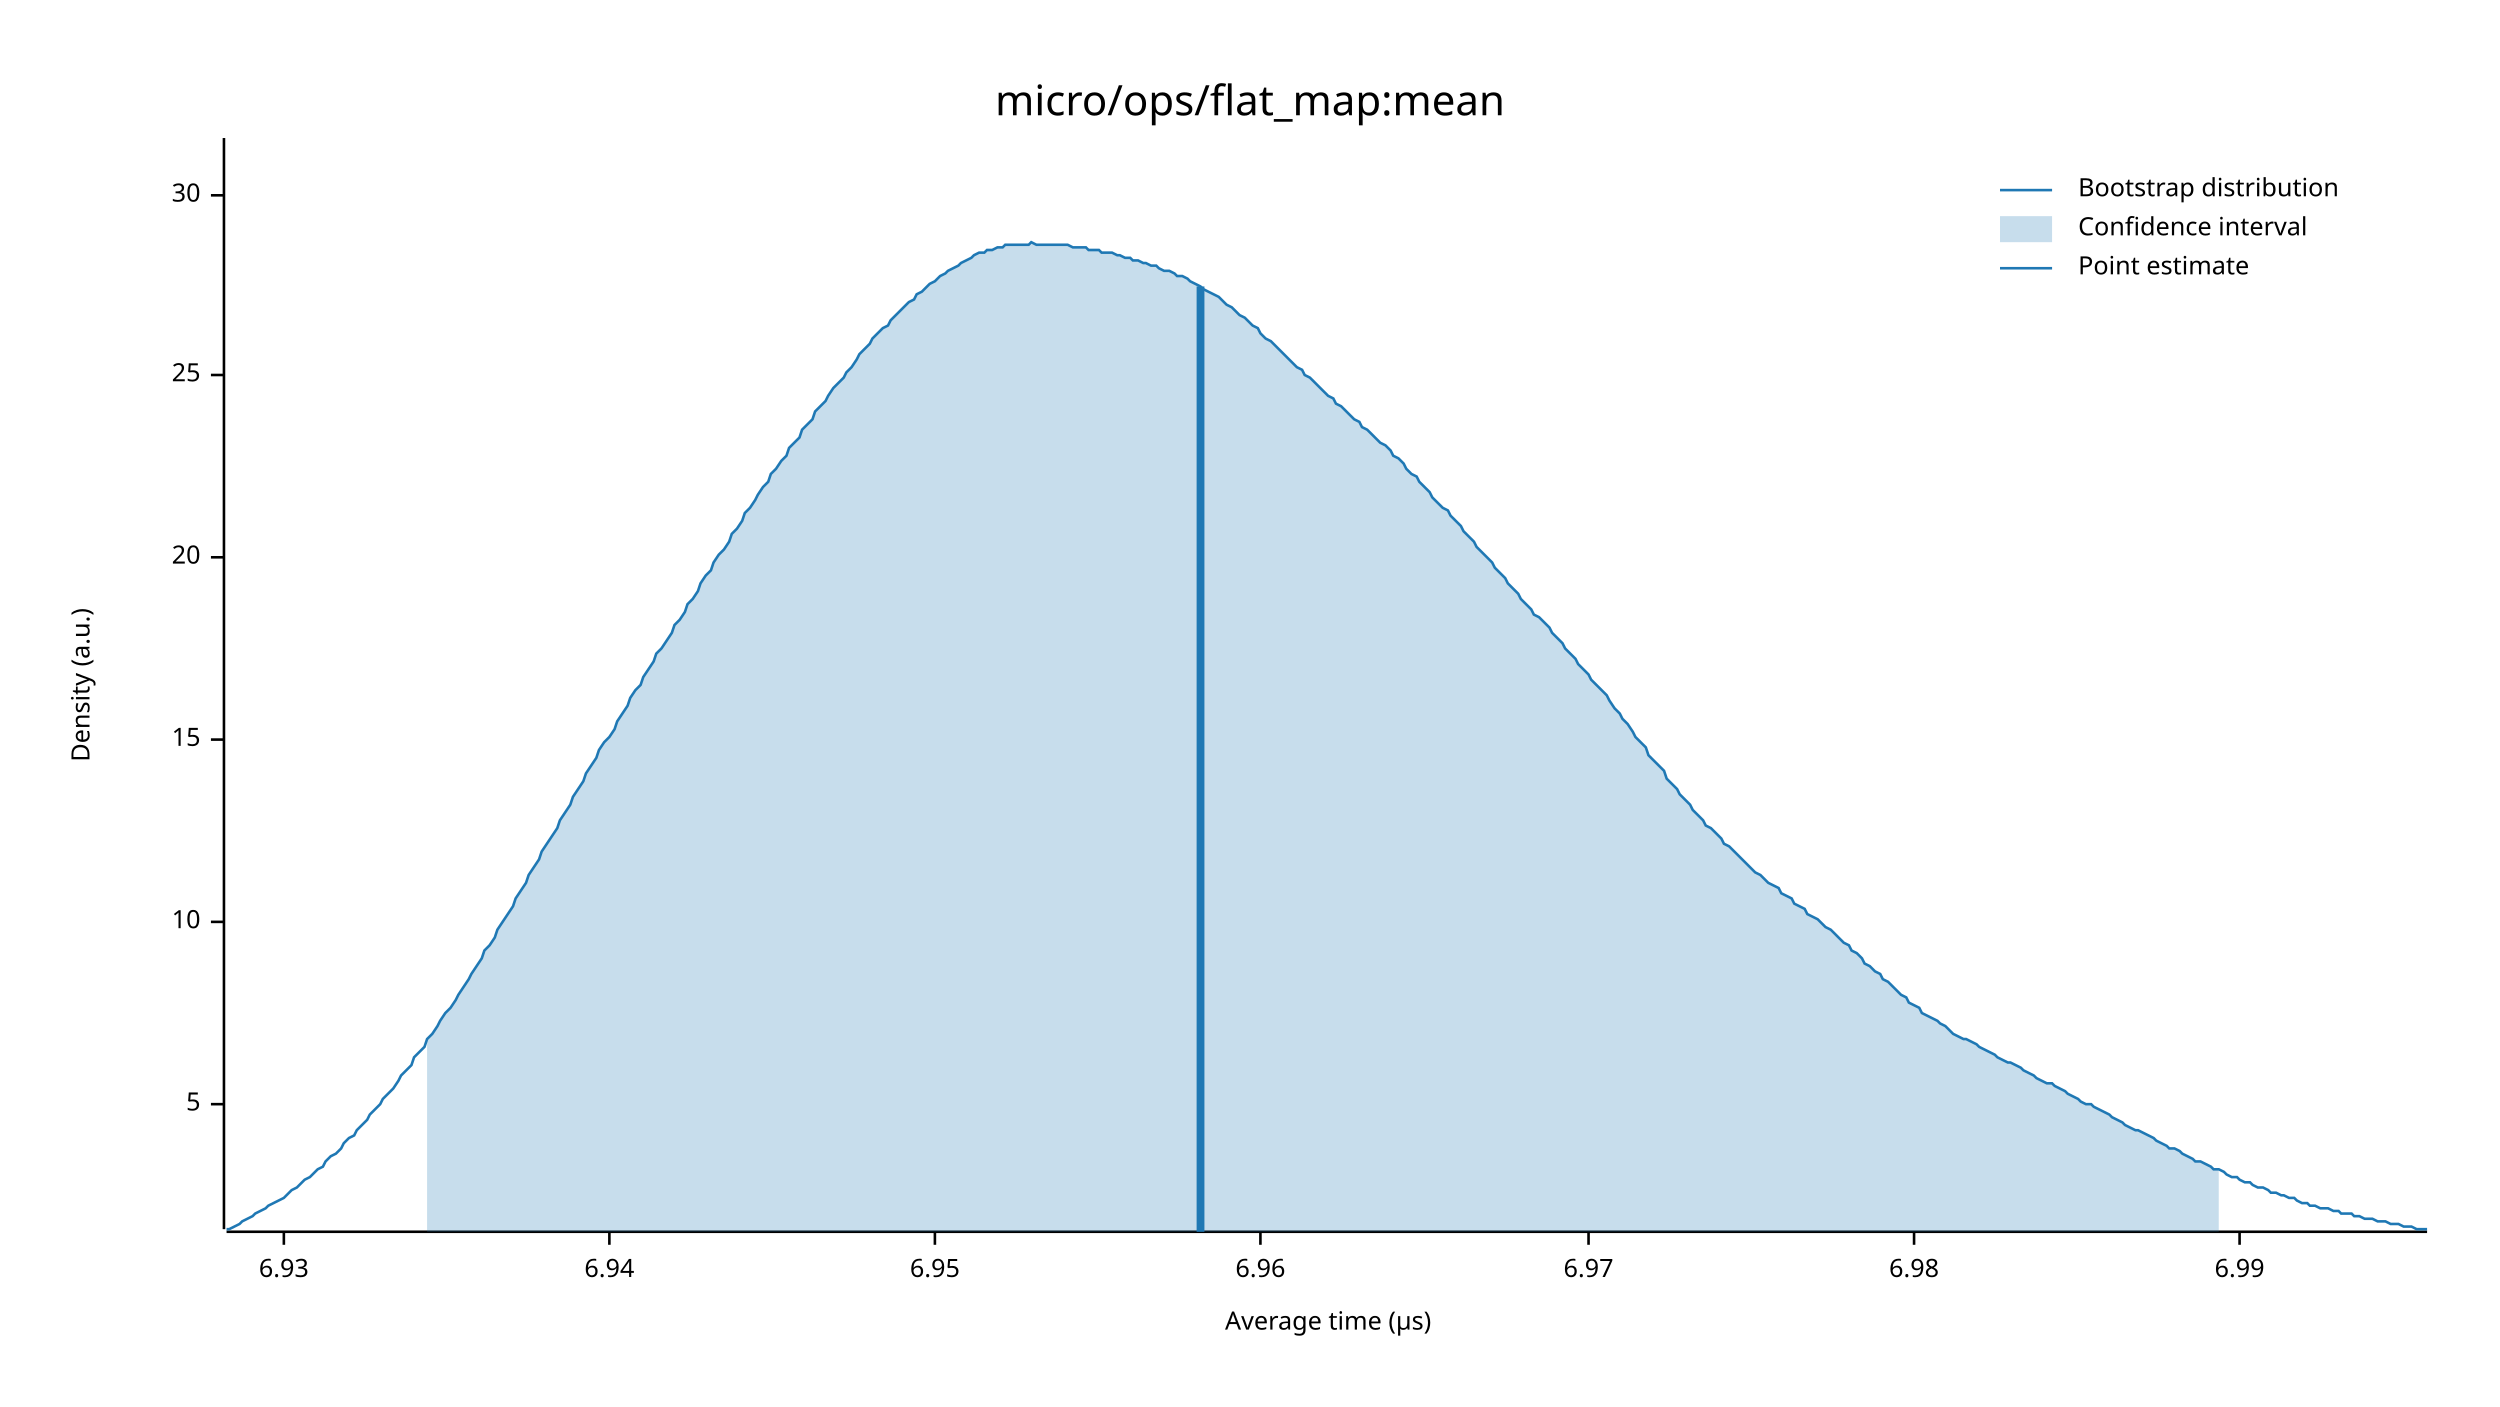
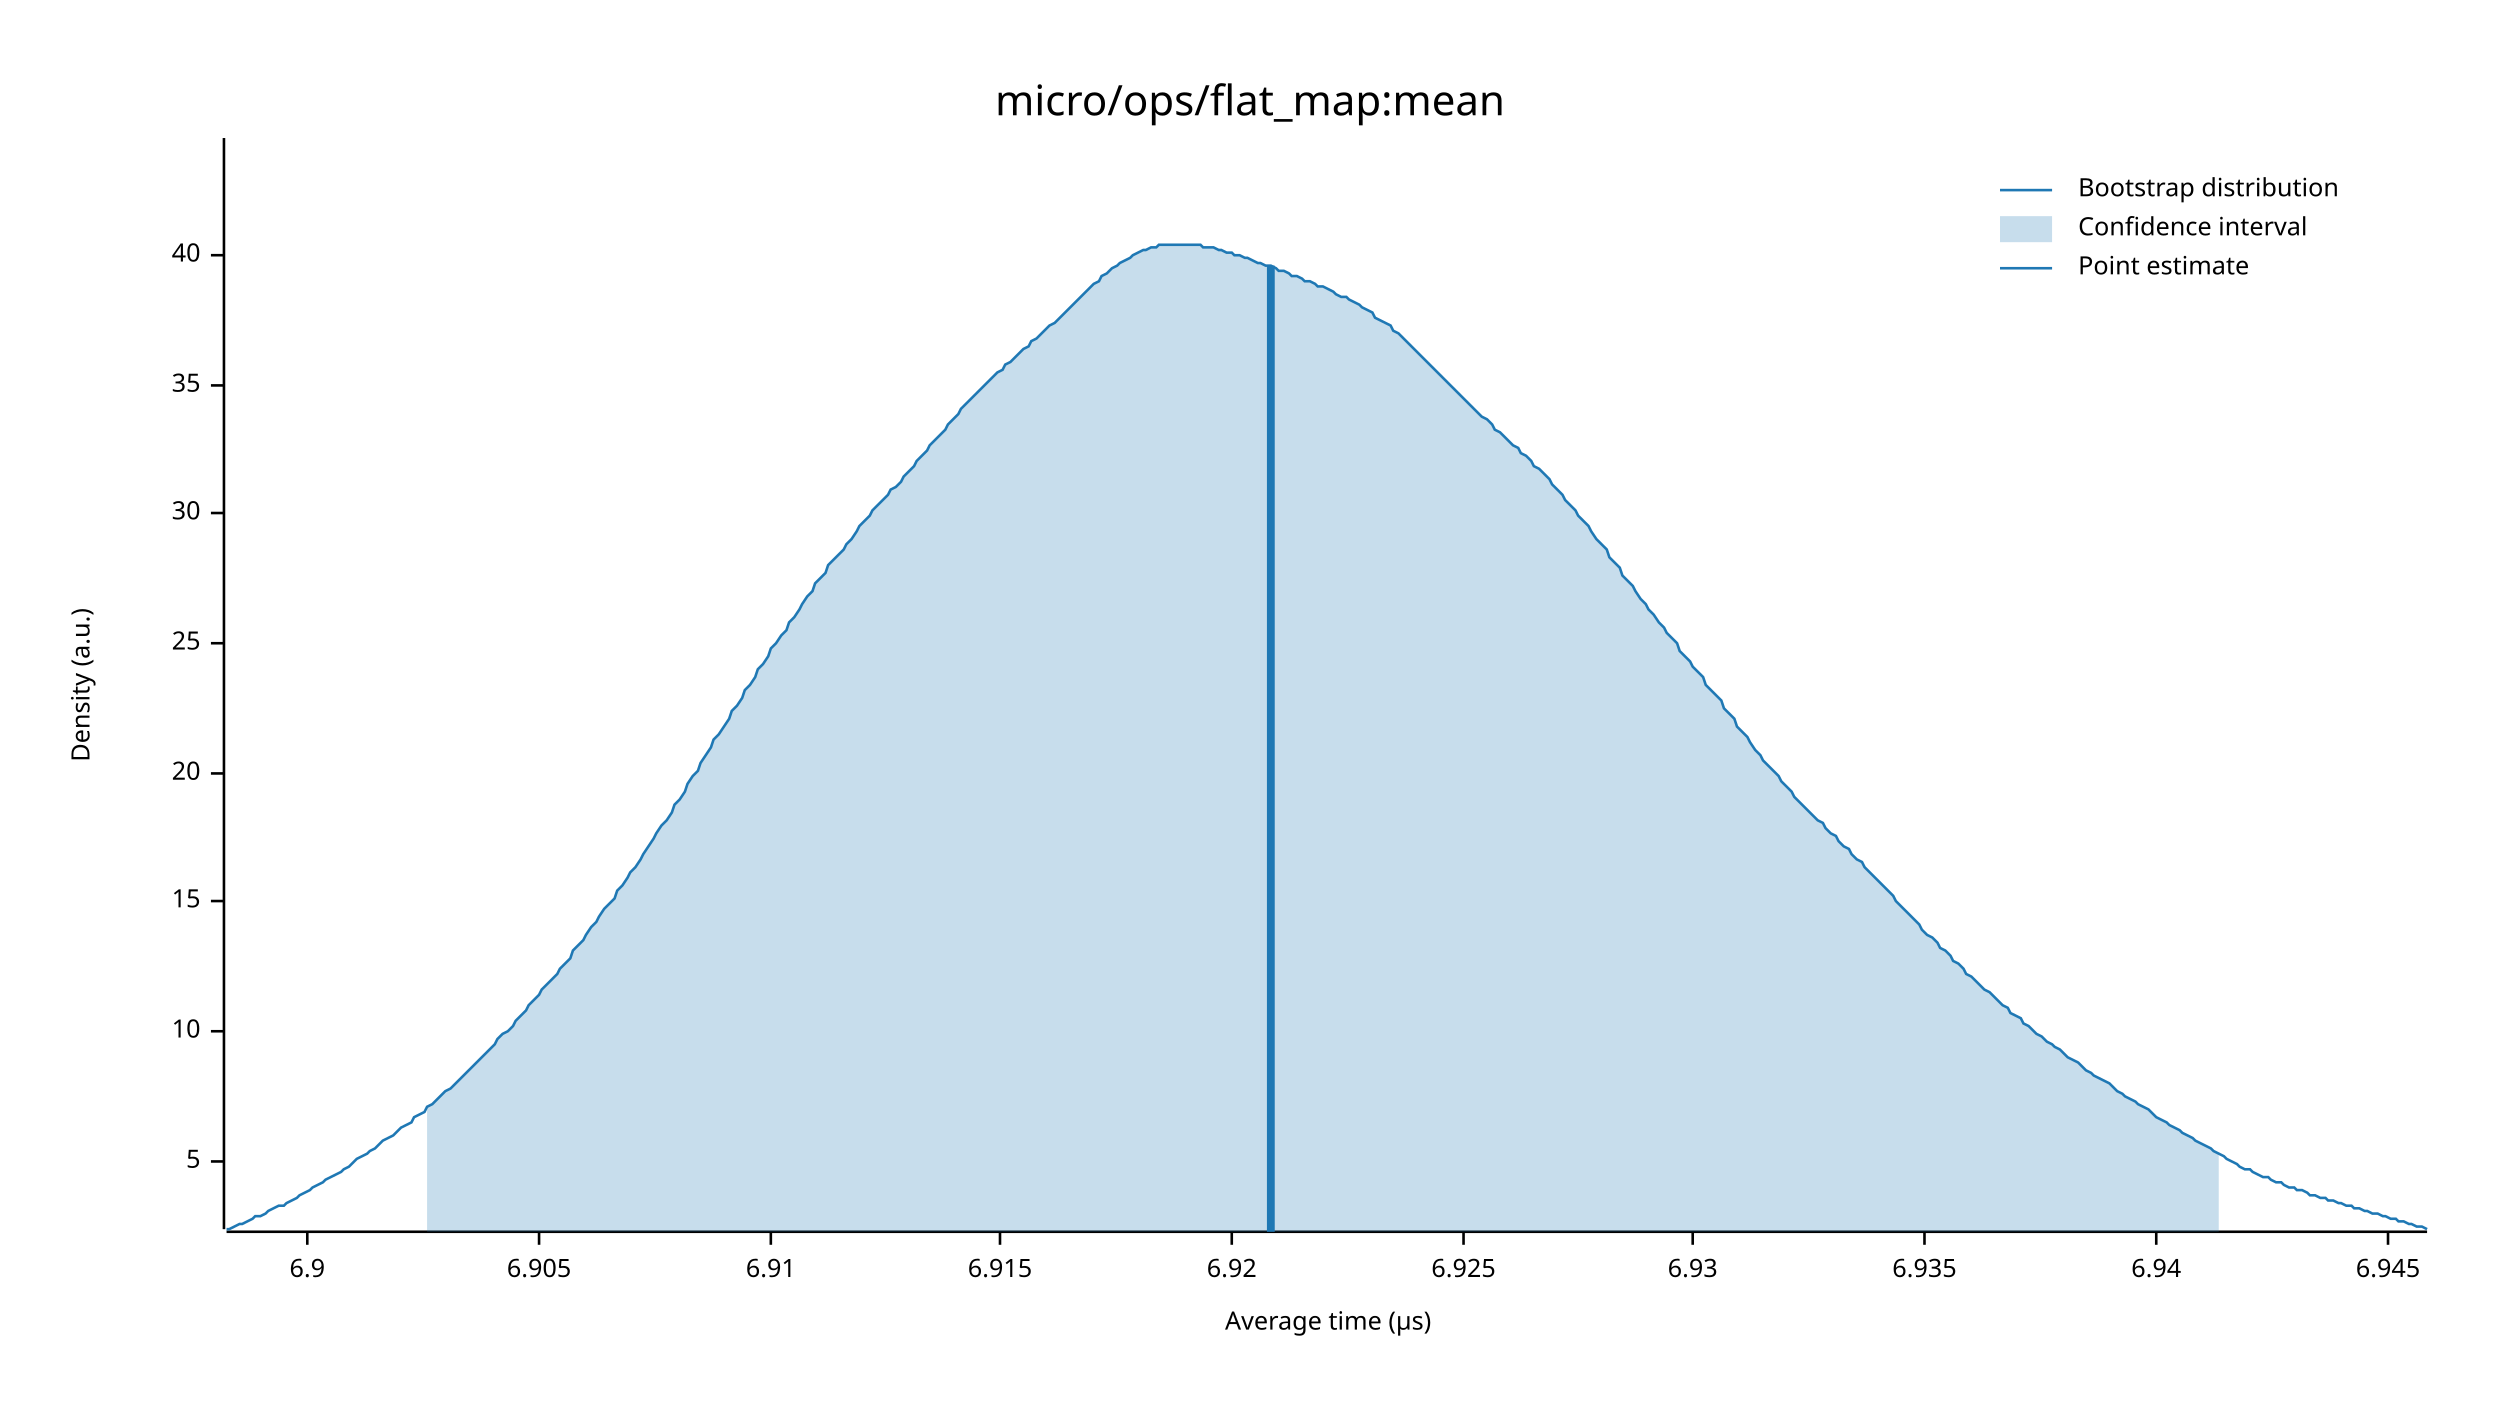
<svg xmlns="http://www.w3.org/2000/svg" width="960" height="540" viewBox="0 0 960 540">
  <text x="480" y="32" dy="0.76em" text-anchor="middle" font-family="sans-serif" font-size="16.129" opacity="1" fill="#000000">
micro/ops/flat_map:mean
</text>
  <text x="27" y="263" dy="0.76em" text-anchor="middle" font-family="sans-serif" font-size="9.677" opacity="1" fill="#000000" transform="rotate(270, 27, 263)">
Density (a.u.)
</text>
  <text x="510" y="513" dy="-0.5ex" text-anchor="middle" font-family="sans-serif" font-size="9.677" opacity="1" fill="#000000">
Average time (µs)
</text>
  <polyline fill="none" opacity="1" stroke="#000000" stroke-width="1" points="86,53 86,472 " />
-   <text x="77" y="424" dy="0.5ex" text-anchor="end" font-family="sans-serif" font-size="9.677" opacity="1" fill="#000000">
+   <text x="77" y="446" dy="0.5ex" text-anchor="end" font-family="sans-serif" font-size="9.677" opacity="1" fill="#000000">
5
</text>
-   <polyline fill="none" opacity="1" stroke="#000000" stroke-width="1" points="81,424 86,424 " />
-   <text x="77" y="354" dy="0.5ex" text-anchor="end" font-family="sans-serif" font-size="9.677" opacity="1" fill="#000000">
+   <polyline fill="none" opacity="1" stroke="#000000" stroke-width="1" points="81,446 86,446 " />
+   <text x="77" y="396" dy="0.5ex" text-anchor="end" font-family="sans-serif" font-size="9.677" opacity="1" fill="#000000">
10
</text>
-   <polyline fill="none" opacity="1" stroke="#000000" stroke-width="1" points="81,354 86,354 " />
-   <text x="77" y="284" dy="0.5ex" text-anchor="end" font-family="sans-serif" font-size="9.677" opacity="1" fill="#000000">
+   <polyline fill="none" opacity="1" stroke="#000000" stroke-width="1" points="81,396 86,396 " />
+   <text x="77" y="346" dy="0.5ex" text-anchor="end" font-family="sans-serif" font-size="9.677" opacity="1" fill="#000000">
15
</text>
-   <polyline fill="none" opacity="1" stroke="#000000" stroke-width="1" points="81,284 86,284 " />
-   <text x="77" y="214" dy="0.5ex" text-anchor="end" font-family="sans-serif" font-size="9.677" opacity="1" fill="#000000">
+   <polyline fill="none" opacity="1" stroke="#000000" stroke-width="1" points="81,346 86,346 " />
+   <text x="77" y="297" dy="0.5ex" text-anchor="end" font-family="sans-serif" font-size="9.677" opacity="1" fill="#000000">
20
</text>
-   <polyline fill="none" opacity="1" stroke="#000000" stroke-width="1" points="81,214 86,214 " />
-   <text x="77" y="144" dy="0.5ex" text-anchor="end" font-family="sans-serif" font-size="9.677" opacity="1" fill="#000000">
+   <polyline fill="none" opacity="1" stroke="#000000" stroke-width="1" points="81,297 86,297 " />
+   <text x="77" y="247" dy="0.5ex" text-anchor="end" font-family="sans-serif" font-size="9.677" opacity="1" fill="#000000">
25
</text>
-   <polyline fill="none" opacity="1" stroke="#000000" stroke-width="1" points="81,144 86,144 " />
-   <text x="77" y="75" dy="0.5ex" text-anchor="end" font-family="sans-serif" font-size="9.677" opacity="1" fill="#000000">
+   <polyline fill="none" opacity="1" stroke="#000000" stroke-width="1" points="81,247 86,247 " />
+   <text x="77" y="197" dy="0.5ex" text-anchor="end" font-family="sans-serif" font-size="9.677" opacity="1" fill="#000000">
30
</text>
-   <polyline fill="none" opacity="1" stroke="#000000" stroke-width="1" points="81,75 86,75 " />
+   <polyline fill="none" opacity="1" stroke="#000000" stroke-width="1" points="81,197 86,197 " />
+   <text x="77" y="148" dy="0.5ex" text-anchor="end" font-family="sans-serif" font-size="9.677" opacity="1" fill="#000000">
+ 35
+ </text>
+   <polyline fill="none" opacity="1" stroke="#000000" stroke-width="1" points="81,148 86,148 " />
+   <text x="77" y="98" dy="0.5ex" text-anchor="end" font-family="sans-serif" font-size="9.677" opacity="1" fill="#000000">
+ 40
+ </text>
+   <polyline fill="none" opacity="1" stroke="#000000" stroke-width="1" points="81,98 86,98 " />
  <polyline fill="none" opacity="1" stroke="#000000" stroke-width="1" points="87,473 932,473 " />
-   <text x="109" y="483" dy="0.76em" text-anchor="middle" font-family="sans-serif" font-size="9.677" opacity="1" fill="#000000">
+   <text x="118" y="483" dy="0.76em" text-anchor="middle" font-family="sans-serif" font-size="9.677" opacity="1" fill="#000000">
+ 6.9
+ </text>
+   <polyline fill="none" opacity="1" stroke="#000000" stroke-width="1" points="118,473 118,478 " />
+   <text x="207" y="483" dy="0.76em" text-anchor="middle" font-family="sans-serif" font-size="9.677" opacity="1" fill="#000000">
+ 6.905
+ </text>
+   <polyline fill="none" opacity="1" stroke="#000000" stroke-width="1" points="207,473 207,478 " />
+   <text x="296" y="483" dy="0.76em" text-anchor="middle" font-family="sans-serif" font-size="9.677" opacity="1" fill="#000000">
+ 6.91
+ </text>
+   <polyline fill="none" opacity="1" stroke="#000000" stroke-width="1" points="296,473 296,478 " />
+   <text x="384" y="483" dy="0.76em" text-anchor="middle" font-family="sans-serif" font-size="9.677" opacity="1" fill="#000000">
+ 6.915
+ </text>
+   <polyline fill="none" opacity="1" stroke="#000000" stroke-width="1" points="384,473 384,478 " />
+   <text x="473" y="483" dy="0.76em" text-anchor="middle" font-family="sans-serif" font-size="9.677" opacity="1" fill="#000000">
+ 6.92
+ </text>
+   <polyline fill="none" opacity="1" stroke="#000000" stroke-width="1" points="473,473 473,478 " />
+   <text x="562" y="483" dy="0.76em" text-anchor="middle" font-family="sans-serif" font-size="9.677" opacity="1" fill="#000000">
+ 6.925
+ </text>
+   <polyline fill="none" opacity="1" stroke="#000000" stroke-width="1" points="562,473 562,478 " />
+   <text x="650" y="483" dy="0.76em" text-anchor="middle" font-family="sans-serif" font-size="9.677" opacity="1" fill="#000000">
6.93
</text>
-   <polyline fill="none" opacity="1" stroke="#000000" stroke-width="1" points="109,473 109,478 " />
-   <text x="234" y="483" dy="0.76em" text-anchor="middle" font-family="sans-serif" font-size="9.677" opacity="1" fill="#000000">
+   <polyline fill="none" opacity="1" stroke="#000000" stroke-width="1" points="650,473 650,478 " />
+   <text x="739" y="483" dy="0.76em" text-anchor="middle" font-family="sans-serif" font-size="9.677" opacity="1" fill="#000000">
+ 6.935
+ </text>
+   <polyline fill="none" opacity="1" stroke="#000000" stroke-width="1" points="739,473 739,478 " />
+   <text x="828" y="483" dy="0.76em" text-anchor="middle" font-family="sans-serif" font-size="9.677" opacity="1" fill="#000000">
6.94
</text>
-   <polyline fill="none" opacity="1" stroke="#000000" stroke-width="1" points="234,473 234,478 " />
-   <text x="359" y="483" dy="0.76em" text-anchor="middle" font-family="sans-serif" font-size="9.677" opacity="1" fill="#000000">
- 6.95
+   <polyline fill="none" opacity="1" stroke="#000000" stroke-width="1" points="828,473 828,478 " />
+   <text x="917" y="483" dy="0.76em" text-anchor="middle" font-family="sans-serif" font-size="9.677" opacity="1" fill="#000000">
+ 6.945
</text>
-   <polyline fill="none" opacity="1" stroke="#000000" stroke-width="1" points="359,473 359,478 " />
-   <text x="484" y="483" dy="0.76em" text-anchor="middle" font-family="sans-serif" font-size="9.677" opacity="1" fill="#000000">
- 6.96
- </text>
-   <polyline fill="none" opacity="1" stroke="#000000" stroke-width="1" points="484,473 484,478 " />
-   <text x="610" y="483" dy="0.76em" text-anchor="middle" font-family="sans-serif" font-size="9.677" opacity="1" fill="#000000">
- 6.97
- </text>
-   <polyline fill="none" opacity="1" stroke="#000000" stroke-width="1" points="610,473 610,478 " />
-   <text x="735" y="483" dy="0.76em" text-anchor="middle" font-family="sans-serif" font-size="9.677" opacity="1" fill="#000000">
- 6.98
- </text>
-   <polyline fill="none" opacity="1" stroke="#000000" stroke-width="1" points="735,473 735,478 " />
-   <text x="860" y="483" dy="0.76em" text-anchor="middle" font-family="sans-serif" font-size="9.677" opacity="1" fill="#000000">
- 6.99
- </text>
-   <polyline fill="none" opacity="1" stroke="#000000" stroke-width="1" points="860,473 860,478 " />
-   <polyline fill="none" opacity="1" stroke="#1F78B4" stroke-width="1" points="87,472 88,472 90,471 92,470 93,469 95,468 97,467 98,466 100,465 102,464 103,463 105,462 107,461 109,460 110,459 112,457 114,456 115,455 117,453 119,452 120,451 122,449 124,448 125,446 127,444 129,443 131,441 132,439 134,437 136,436 137,434 139,432 141,430 142,428 144,426 146,424 147,422 149,420 151,418 153,415 154,413 156,411 158,409 159,406 161,404 163,402 164,399 166,397 168,394 169,392 171,389 173,387 175,384 176,382 178,379 180,376 181,374 183,371 185,368 186,365 188,363 190,360 191,357 193,354 195,351 197,348 198,345 200,342 202,339 203,336 205,333 207,330 208,327 210,324 212,321 214,318 215,315 217,312 219,309 220,306 222,303 224,300 225,297 227,294 229,291 230,288 232,285 234,283 236,280 237,277 239,274 241,271 242,268 244,265 246,263 247,260 249,257 251,254 252,251 254,249 256,246 258,243 259,240 261,238 263,235 264,232 266,230 268,227 269,224 271,221 273,219 274,216 276,213 278,211 280,208 281,205 283,203 285,200 286,197 288,195 290,192 291,190 293,187 295,185 296,182 298,180 300,177 302,175 303,172 305,170 307,168 308,165 310,163 312,161 313,158 315,156 317,154 318,152 320,149 322,147 324,145 325,143 327,141 329,138 330,136 332,134 334,132 335,130 337,128 339,126 341,125 342,123 344,121 346,119 347,118 349,116 351,115 352,113 354,112 356,110 357,109 359,108 361,106 363,105 364,104 366,103 368,102 369,101 371,100 373,99 374,98 376,97 378,97 379,96 381,96 383,95 385,95 386,94 388,94 390,94 391,94 393,94 395,94 396,93 398,94 400,94 401,94 403,94 405,94 407,94 408,94 410,94 412,95 413,95 415,95 417,95 418,96 420,96 422,96 423,97 425,97 427,97 429,98 430,98 432,99 434,99 435,100 437,100 439,101 440,101 442,102 444,102 445,103 447,104 449,104 451,105 452,106 454,106 456,107 457,108 459,109 461,110 462,111 464,112 466,113 468,114 469,115 471,117 473,118 474,119 476,121 478,122 479,123 481,125 483,126 484,128 486,130 488,131 490,133 491,134 493,136 495,138 496,139 498,141 500,142 501,144 503,145 505,147 506,148 508,150 510,152 512,153 513,155 515,156 517,158 518,159 520,161 522,162 523,164 525,165 527,167 528,168 530,170 532,171 534,173 535,175 537,176 539,178 540,180 542,182 544,183 545,185 547,187 549,189 550,191 552,193 554,195 556,196 557,198 559,200 561,202 562,204 564,206 566,208 567,210 569,212 571,214 573,216 574,218 576,220 578,222 579,224 581,226 583,228 584,230 586,232 588,234 589,236 591,237 593,239 595,241 596,243 598,245 600,247 601,249 603,251 605,253 606,255 608,257 610,259 611,261 613,263 615,265 617,267 618,269 620,272 622,274 623,276 625,278 627,281 628,283 630,285 632,287 633,290 635,292 637,294 639,296 640,299 642,301 644,303 645,305 647,307 649,309 650,311 652,313 654,315 655,317 657,318 659,320 661,322 662,324 664,325 666,327 667,328 669,330 671,332 672,333 674,335 676,336 677,337 679,339 681,340 683,341 684,343 686,344 688,345 689,347 691,348 693,349 694,351 696,352 698,353 700,355 701,356 703,357 705,359 706,360 708,362 710,363 711,365 713,366 715,368 716,370 718,371 720,373 722,374 723,376 725,377 727,379 728,380 730,382 732,383 733,385 735,386 737,387 738,389 740,390 742,391 744,392 745,393 747,394 749,396 750,397 752,398 754,399 755,399 757,400 759,401 760,402 762,403 764,404 766,405 767,406 769,407 771,408 772,408 774,409 776,410 777,411 779,412 781,413 782,414 784,415 786,416 788,416 789,417 791,418 793,419 794,420 796,421 798,422 799,423 801,424 803,424 804,425 806,426 808,427 810,428 811,429 813,430 815,431 816,432 818,433 820,434 821,434 823,435 825,436 827,437 828,438 830,439 832,440 833,441 835,441 837,442 838,443 840,444 842,445 843,446 845,446 847,447 849,448 850,449 852,449 854,450 855,451 857,452 859,452 860,453 862,454 864,454 865,455 867,456 869,456 871,457 872,458 874,458 876,459 877,459 879,460 881,460 882,461 884,462 886,462 887,463 889,463 891,464 893,464 894,464 896,465 898,465 899,466 901,466 903,466 904,467 906,467 908,468 909,468 911,468 913,469 915,469 916,469 918,470 920,470 921,470 923,471 925,471 926,471 928,472 930,472 932,472 " />
-   <polygon opacity="0.25" fill="#1F78B4" points="164,399 166,397 168,394 169,392 171,389 173,387 175,384 176,382 178,379 180,376 181,374 183,371 185,368 186,365 188,363 190,360 191,357 193,354 195,351 197,348 198,345 200,342 202,339 203,336 205,333 207,330 208,327 210,324 212,321 214,318 215,315 217,312 219,309 220,306 222,303 224,300 225,297 227,294 229,291 230,288 232,285 234,283 236,280 237,277 239,274 241,271 242,268 244,265 246,263 247,260 249,257 251,254 252,251 254,249 256,246 258,243 259,240 261,238 263,235 264,232 266,230 268,227 269,224 271,221 273,219 274,216 276,213 278,211 280,208 281,205 283,203 285,200 286,197 288,195 290,192 291,190 293,187 295,185 296,182 298,180 300,177 302,175 303,172 305,170 307,168 308,165 310,163 312,161 313,158 315,156 317,154 318,152 320,149 322,147 324,145 325,143 327,141 329,138 330,136 332,134 334,132 335,130 337,128 339,126 341,125 342,123 344,121 346,119 347,118 349,116 351,115 352,113 354,112 356,110 357,109 359,108 361,106 363,105 364,104 366,103 368,102 369,101 371,100 373,99 374,98 376,97 378,97 379,96 381,96 383,95 385,95 386,94 388,94 390,94 391,94 393,94 395,94 396,93 398,94 400,94 401,94 403,94 405,94 407,94 408,94 410,94 412,95 413,95 415,95 417,95 418,96 420,96 422,96 423,97 425,97 427,97 429,98 430,98 432,99 434,99 435,100 437,100 439,101 440,101 442,102 444,102 445,103 447,104 449,104 451,105 452,106 454,106 456,107 457,108 459,109 461,110 462,111 464,112 466,113 468,114 469,115 471,117 473,118 474,119 476,121 478,122 479,123 481,125 483,126 484,128 486,130 488,131 490,133 491,134 493,136 495,138 496,139 498,141 500,142 501,144 503,145 505,147 506,148 508,150 510,152 512,153 513,155 515,156 517,158 518,159 520,161 522,162 523,164 525,165 527,167 528,168 530,170 532,171 534,173 535,175 537,176 539,178 540,180 542,182 544,183 545,185 547,187 549,189 550,191 552,193 554,195 556,196 557,198 559,200 561,202 562,204 564,206 566,208 567,210 569,212 571,214 573,216 574,218 576,220 578,222 579,224 581,226 583,228 584,230 586,232 588,234 589,236 591,237 593,239 595,241 596,243 598,245 600,247 601,249 603,251 605,253 606,255 608,257 610,259 611,261 613,263 615,265 617,267 618,269 620,272 622,274 623,276 625,278 627,281 628,283 630,285 632,287 633,290 635,292 637,294 639,296 640,299 642,301 644,303 645,305 647,307 649,309 650,311 652,313 654,315 655,317 657,318 659,320 661,322 662,324 664,325 666,327 667,328 669,330 671,332 672,333 674,335 676,336 677,337 679,339 681,340 683,341 684,343 686,344 688,345 689,347 691,348 693,349 694,351 696,352 698,353 700,355 701,356 703,357 705,359 706,360 708,362 710,363 711,365 713,366 715,368 716,370 718,371 720,373 722,374 723,376 725,377 727,379 728,380 730,382 732,383 733,385 735,386 737,387 738,389 740,390 742,391 744,392 745,393 747,394 749,396 750,397 752,398 754,399 755,399 757,400 759,401 760,402 762,403 764,404 766,405 767,406 769,407 771,408 772,408 774,409 776,410 777,411 779,412 781,413 782,414 784,415 786,416 788,416 789,417 791,418 793,419 794,420 796,421 798,422 799,423 801,424 803,424 804,425 806,426 808,427 810,428 811,429 813,430 815,431 816,432 818,433 820,434 821,434 823,435 825,436 827,437 828,438 830,439 832,440 833,441 835,441 837,442 838,443 840,444 842,445 843,446 845,446 847,447 849,448 850,449 852,449 852,473 164,473 " />
-   <polyline fill="none" opacity="1" stroke="#1F78B4" stroke-width="3" points="461,473 461,110 " />
+   <polyline fill="none" opacity="1" stroke="#000000" stroke-width="1" points="917,473 917,478 " />
+   <polyline fill="none" opacity="1" stroke="#1F78B4" stroke-width="1" points="87,472 88,472 90,471 92,470 93,470 95,469 97,468 98,467 100,467 102,466 103,465 105,464 107,463 109,463 110,462 112,461 114,460 115,459 117,458 119,457 120,456 122,455 124,454 125,453 127,452 129,451 131,450 132,449 134,448 136,446 137,445 139,444 141,443 142,442 144,441 146,439 147,438 149,437 151,436 153,434 154,433 156,432 158,431 159,429 161,428 163,427 164,425 166,424 168,422 169,421 171,419 173,418 175,416 176,415 178,413 180,411 181,410 183,408 185,406 186,405 188,403 190,401 191,399 193,397 195,396 197,394 198,392 200,390 202,388 203,386 205,384 207,382 208,380 210,378 212,376 214,374 215,372 217,370 219,368 220,365 222,363 224,361 225,359 227,356 229,354 230,352 232,349 234,347 236,345 237,342 239,340 241,337 242,335 244,333 246,330 247,328 249,325 251,322 252,320 254,317 256,315 258,312 259,309 261,307 263,304 264,301 266,298 268,296 269,293 271,290 273,287 274,284 276,282 278,279 280,276 281,273 283,271 285,268 286,265 288,263 290,260 291,257 293,255 295,252 296,249 298,247 300,244 302,242 303,239 305,237 307,234 308,232 310,229 312,227 313,224 315,222 317,220 318,217 320,215 322,213 324,211 325,209 327,207 329,204 330,202 332,200 334,198 335,196 337,194 339,192 341,190 342,188 344,187 346,185 347,183 349,181 351,179 352,177 354,175 356,173 357,171 359,169 361,167 363,165 364,163 366,161 368,159 369,157 371,155 373,153 374,152 376,150 378,148 379,147 381,145 383,143 385,142 386,140 388,139 390,137 391,136 393,134 395,133 396,131 398,130 400,128 401,127 403,125 405,124 407,122 408,121 410,119 412,117 413,116 415,114 417,112 418,111 420,109 422,108 423,106 425,105 427,103 429,102 430,101 432,100 434,99 435,98 437,97 439,96 440,96 442,95 444,95 445,94 447,94 449,94 451,94 452,94 454,94 456,94 457,94 459,94 461,94 462,95 464,95 466,95 468,96 469,96 471,97 473,97 474,98 476,98 478,99 479,99 481,100 483,101 484,101 486,102 488,102 490,103 491,104 493,104 495,105 496,106 498,106 500,107 501,108 503,108 505,109 506,110 508,110 510,111 512,112 513,113 515,114 517,114 518,115 520,116 522,117 523,118 525,119 527,120 528,122 530,123 532,124 534,125 535,127 537,128 539,130 540,131 542,133 544,135 545,136 547,138 549,140 550,141 552,143 554,145 556,147 557,148 559,150 561,152 562,153 564,155 566,157 567,158 569,160 571,161 573,163 574,165 576,166 578,168 579,169 581,171 583,172 584,174 586,175 588,177 589,179 591,180 593,182 595,184 596,186 598,188 600,190 601,192 603,194 605,196 606,198 608,200 610,202 611,204 613,207 615,209 617,211 618,214 620,216 622,218 623,221 625,223 627,225 628,227 630,230 632,232 633,234 635,236 637,239 639,241 640,243 642,245 644,247 645,250 647,252 649,254 650,256 652,258 654,260 655,263 657,265 659,267 661,269 662,272 664,274 666,276 667,279 669,281 671,283 672,285 674,288 676,290 677,292 679,294 681,296 683,298 684,300 686,302 688,304 689,306 691,308 693,310 694,311 696,313 698,315 700,316 701,318 703,320 705,321 706,323 708,325 710,326 711,328 713,330 715,331 716,333 718,335 720,337 722,339 723,340 725,342 727,344 728,346 730,348 732,350 733,351 735,353 737,355 738,357 740,359 742,360 744,362 745,364 747,365 749,367 750,369 752,370 754,372 755,374 757,375 759,377 760,378 762,380 764,381 766,383 767,384 769,386 771,387 772,389 774,390 776,391 777,393 779,394 781,396 782,397 784,398 786,400 788,401 789,402 791,403 793,405 794,406 796,407 798,408 799,409 801,411 803,412 804,413 806,414 808,415 810,416 811,417 813,419 815,420 816,421 818,422 820,423 821,424 823,425 825,426 827,428 828,429 830,430 832,431 833,432 835,433 837,434 838,435 840,436 842,437 843,438 845,439 847,440 849,441 850,442 852,443 854,444 855,445 857,446 859,447 860,448 862,449 864,449 865,450 867,451 869,452 871,452 872,453 874,454 876,454 877,455 879,456 881,456 882,457 884,457 886,458 887,459 889,459 891,460 893,460 894,461 896,461 898,462 899,462 901,463 903,463 904,464 906,464 908,465 909,465 911,466 913,466 915,467 916,467 918,468 920,468 921,469 923,469 925,470 926,470 928,471 930,471 932,472 " />
+   <polygon opacity="0.25" fill="#1F78B4" points="164,425 166,424 168,422 169,421 171,419 173,418 175,416 176,415 178,413 180,411 181,410 183,408 185,406 186,405 188,403 190,401 191,399 193,397 195,396 197,394 198,392 200,390 202,388 203,386 205,384 207,382 208,380 210,378 212,376 214,374 215,372 217,370 219,368 220,365 222,363 224,361 225,359 227,356 229,354 230,352 232,349 234,347 236,345 237,342 239,340 241,337 242,335 244,333 246,330 247,328 249,325 251,322 252,320 254,317 256,315 258,312 259,309 261,307 263,304 264,301 266,298 268,296 269,293 271,290 273,287 274,284 276,282 278,279 280,276 281,273 283,271 285,268 286,265 288,263 290,260 291,257 293,255 295,252 296,249 298,247 300,244 302,242 303,239 305,237 307,234 308,232 310,229 312,227 313,224 315,222 317,220 318,217 320,215 322,213 324,211 325,209 327,207 329,204 330,202 332,200 334,198 335,196 337,194 339,192 341,190 342,188 344,187 346,185 347,183 349,181 351,179 352,177 354,175 356,173 357,171 359,169 361,167 363,165 364,163 366,161 368,159 369,157 371,155 373,153 374,152 376,150 378,148 379,147 381,145 383,143 385,142 386,140 388,139 390,137 391,136 393,134 395,133 396,131 398,130 400,128 401,127 403,125 405,124 407,122 408,121 410,119 412,117 413,116 415,114 417,112 418,111 420,109 422,108 423,106 425,105 427,103 429,102 430,101 432,100 434,99 435,98 437,97 439,96 440,96 442,95 444,95 445,94 447,94 449,94 451,94 452,94 454,94 456,94 457,94 459,94 461,94 462,95 464,95 466,95 468,96 469,96 471,97 473,97 474,98 476,98 478,99 479,99 481,100 483,101 484,101 486,102 488,102 490,103 491,104 493,104 495,105 496,106 498,106 500,107 501,108 503,108 505,109 506,110 508,110 510,111 512,112 513,113 515,114 517,114 518,115 520,116 522,117 523,118 525,119 527,120 528,122 530,123 532,124 534,125 535,127 537,128 539,130 540,131 542,133 544,135 545,136 547,138 549,140 550,141 552,143 554,145 556,147 557,148 559,150 561,152 562,153 564,155 566,157 567,158 569,160 571,161 573,163 574,165 576,166 578,168 579,169 581,171 583,172 584,174 586,175 588,177 589,179 591,180 593,182 595,184 596,186 598,188 600,190 601,192 603,194 605,196 606,198 608,200 610,202 611,204 613,207 615,209 617,211 618,214 620,216 622,218 623,221 625,223 627,225 628,227 630,230 632,232 633,234 635,236 637,239 639,241 640,243 642,245 644,247 645,250 647,252 649,254 650,256 652,258 654,260 655,263 657,265 659,267 661,269 662,272 664,274 666,276 667,279 669,281 671,283 672,285 674,288 676,290 677,292 679,294 681,296 683,298 684,300 686,302 688,304 689,306 691,308 693,310 694,311 696,313 698,315 700,316 701,318 703,320 705,321 706,323 708,325 710,326 711,328 713,330 715,331 716,333 718,335 720,337 722,339 723,340 725,342 727,344 728,346 730,348 732,350 733,351 735,353 737,355 738,357 740,359 742,360 744,362 745,364 747,365 749,367 750,369 752,370 754,372 755,374 757,375 759,377 760,378 762,380 764,381 766,383 767,384 769,386 771,387 772,389 774,390 776,391 777,393 779,394 781,396 782,397 784,398 786,400 788,401 789,402 791,403 793,405 794,406 796,407 798,408 799,409 801,411 803,412 804,413 806,414 808,415 810,416 811,417 813,419 815,420 816,421 818,422 820,423 821,424 823,425 825,426 827,428 828,429 830,430 832,431 833,432 835,433 837,434 838,435 840,436 842,437 843,438 845,439 847,440 849,441 850,442 852,443 852,473 164,473 " />
+   <polyline fill="none" opacity="1" stroke="#1F78B4" stroke-width="3" points="488,473 488,102 " />
  <text x="798" y="68" dy="0.76em" text-anchor="start" font-family="sans-serif" font-size="9.677" opacity="1" fill="#000000">
Bootstrap distribution
</text>
  <text x="798" y="83" dy="0.76em" text-anchor="start" font-family="sans-serif" font-size="9.677" opacity="1" fill="#000000">
Confidence interval
</text>
  <text x="798" y="98" dy="0.76em" text-anchor="start" font-family="sans-serif" font-size="9.677" opacity="1" fill="#000000">
Point estimate
</text>
  <polyline fill="none" opacity="1" stroke="#1F78B4" stroke-width="1" points="768,73 788,73 " />
  <rect x="768" y="83" width="20" height="10" opacity="0.25" fill="#1F78B4" stroke="none" />
  <polyline fill="none" opacity="1" stroke="#1F78B4" stroke-width="1" points="768,103 788,103 " />
</svg>
